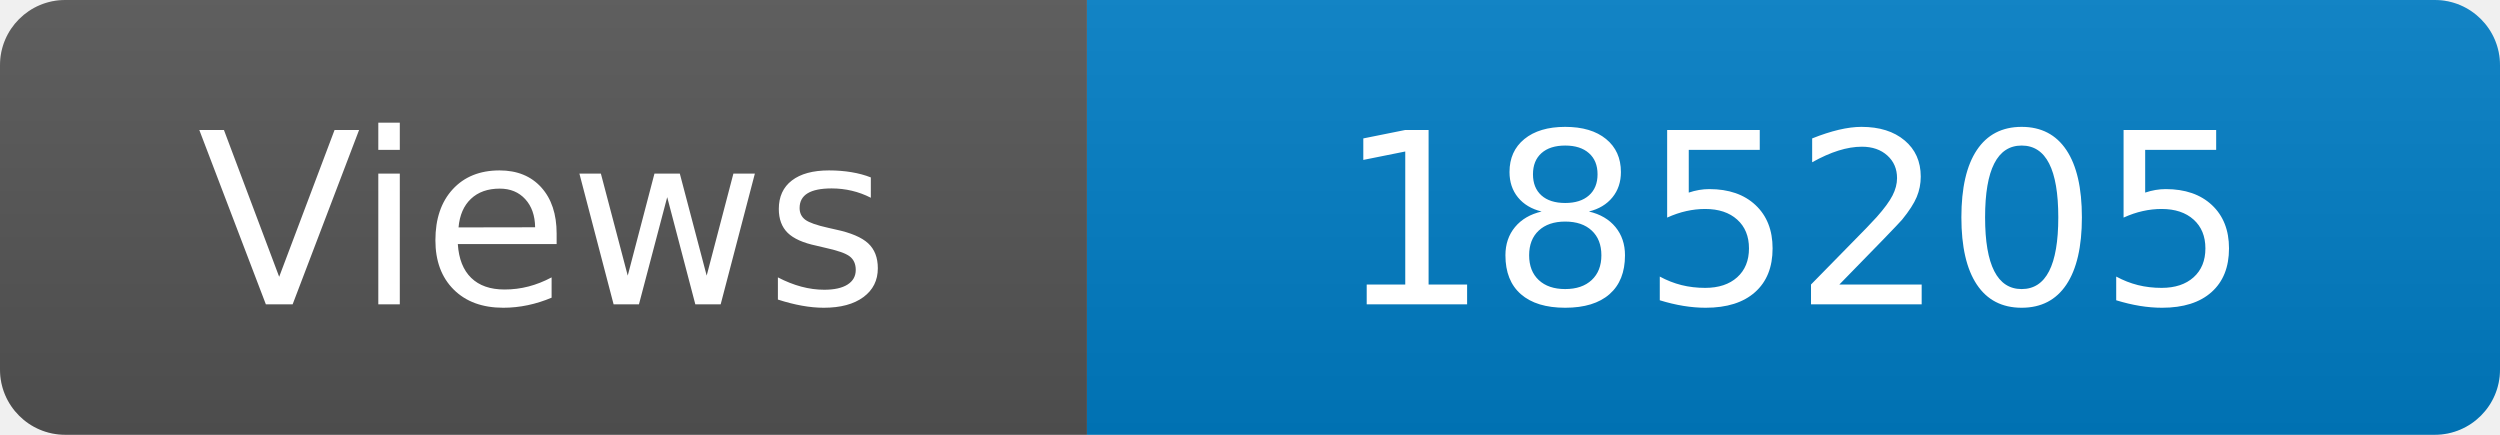
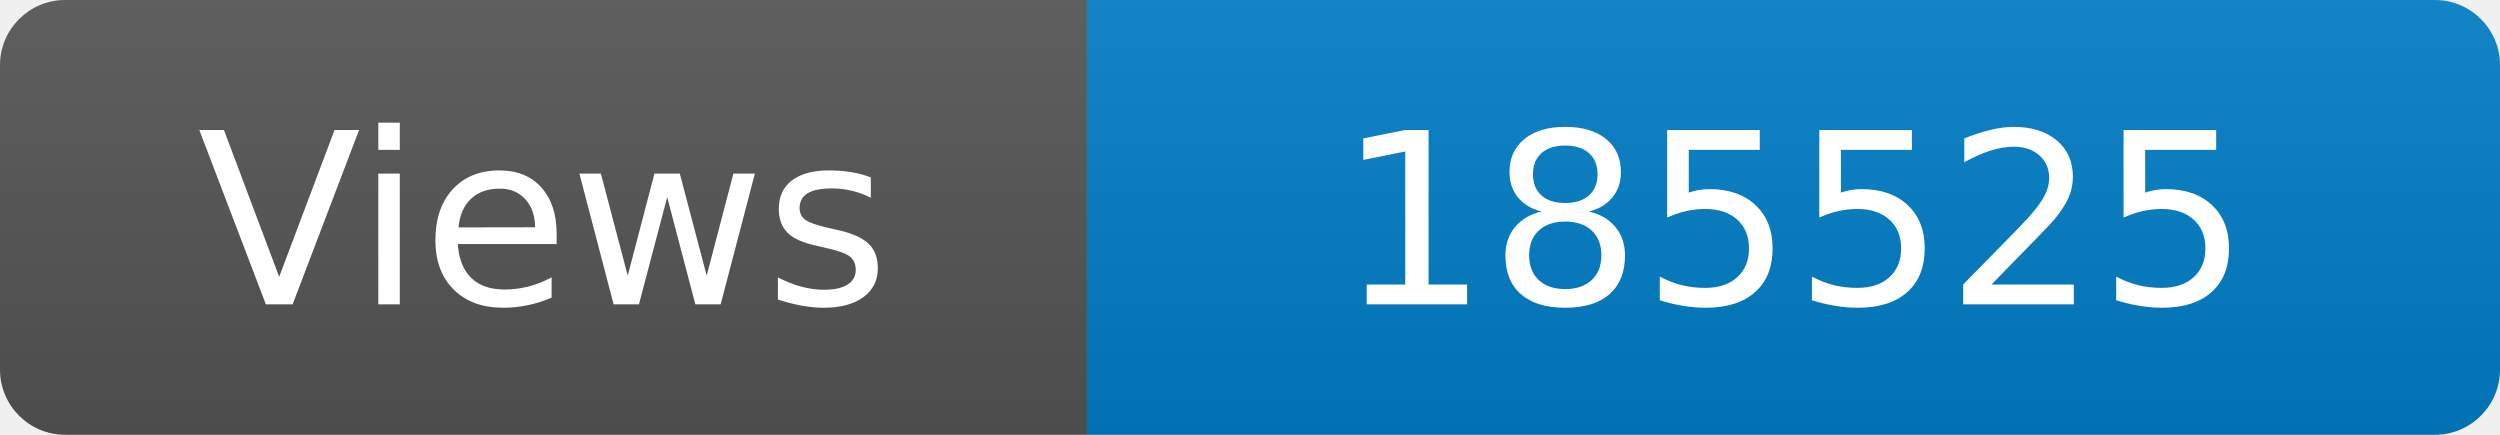
<svg xmlns="http://www.w3.org/2000/svg" width="115" height="20" role="img" aria-label="Maintained?: yes">
  <linearGradient id="s" x2="0" y2="100%">
    <stop offset="0" stop-color="#bbb" stop-opacity=".1" />
    <stop offset="1" stop-opacity=".1" />
  </linearGradient>
  <clipPath id="r">
    <rect width="115" height="20" rx="3" fill="#fff" />
  </clipPath>
  <g clip-path="url(#r)">
    <rect width="50" height="20" fill="#555" />
    <rect x="50" width="160" height="20" fill="#007ec6" />
    <rect width="115" height="20" fill="url(#s)" />
  </g>
  <g fill="#fff" text-anchor="middle" font-family="Verdana,Geneva,DejaVu Sans,sans-serif" font-size="110">
    <text x="250" y="140" transform="scale(.1)" fill="#fff">Views</text>
-     <text x="825" y="140" transform="scale(.1)" fill="#fff">185205</text>
+     <text x="825" y="140" transform="scale(.1)" fill="#fff">185525</text>
  </g>
</svg>
